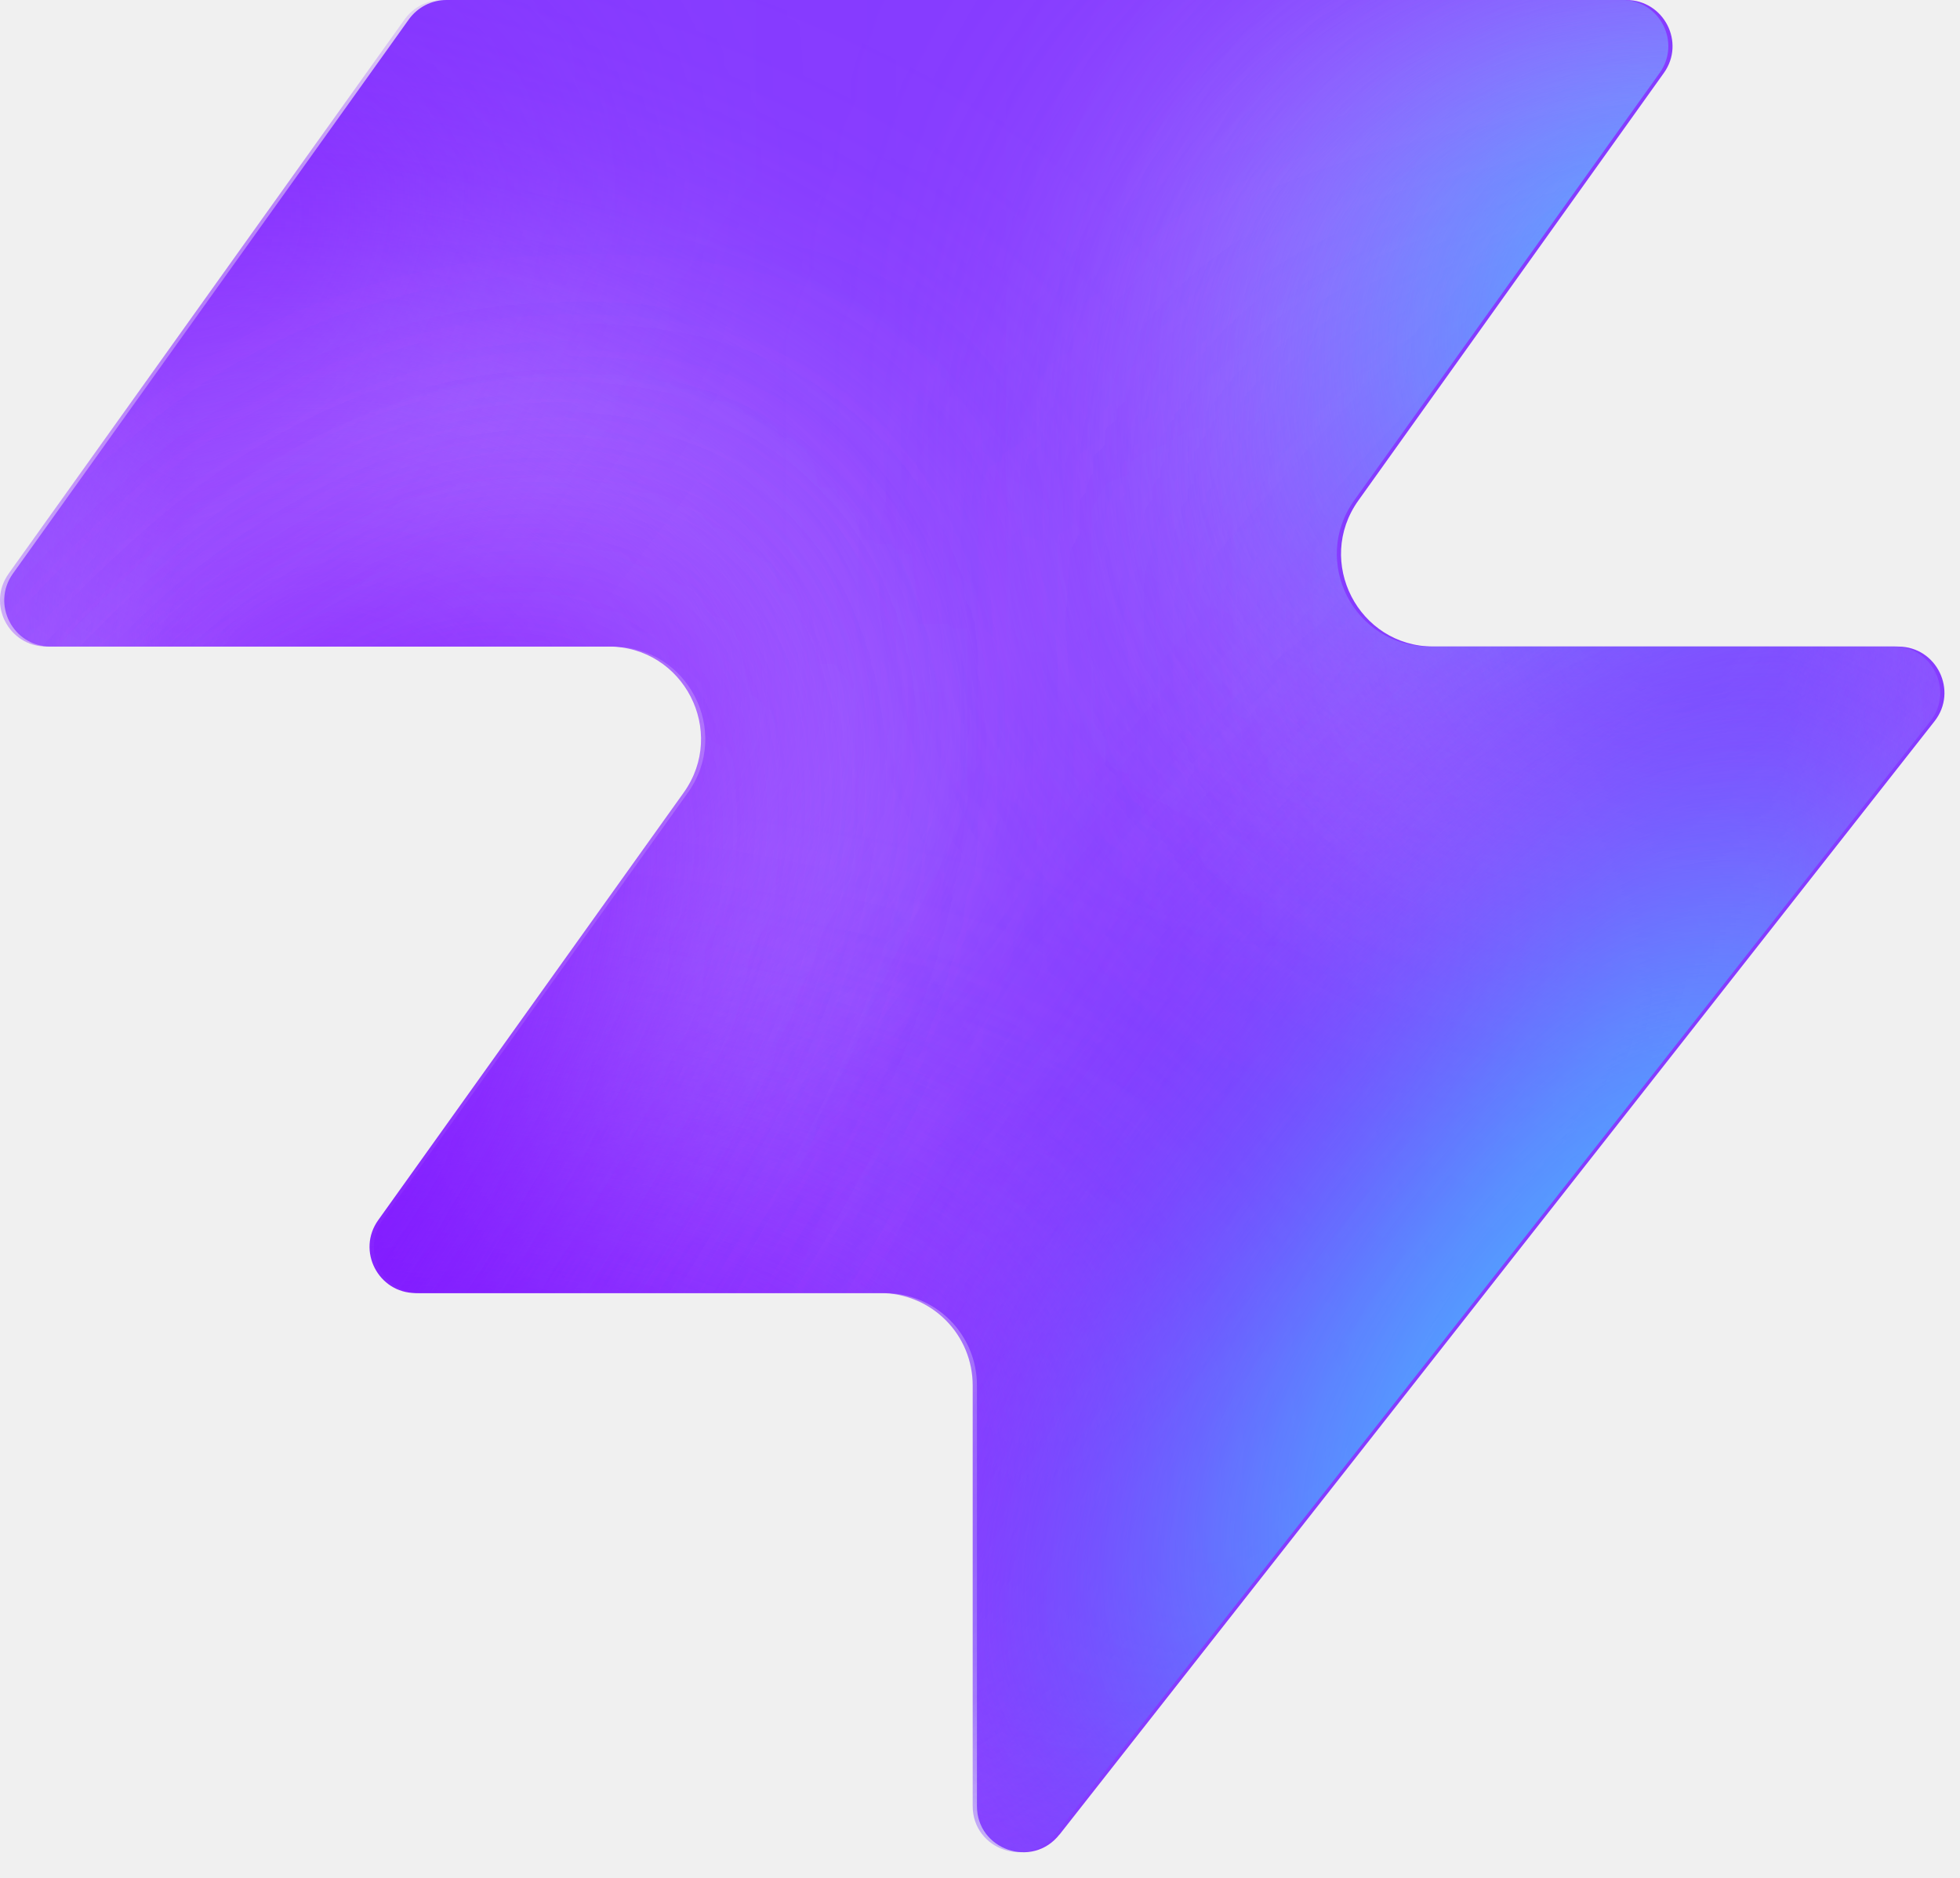
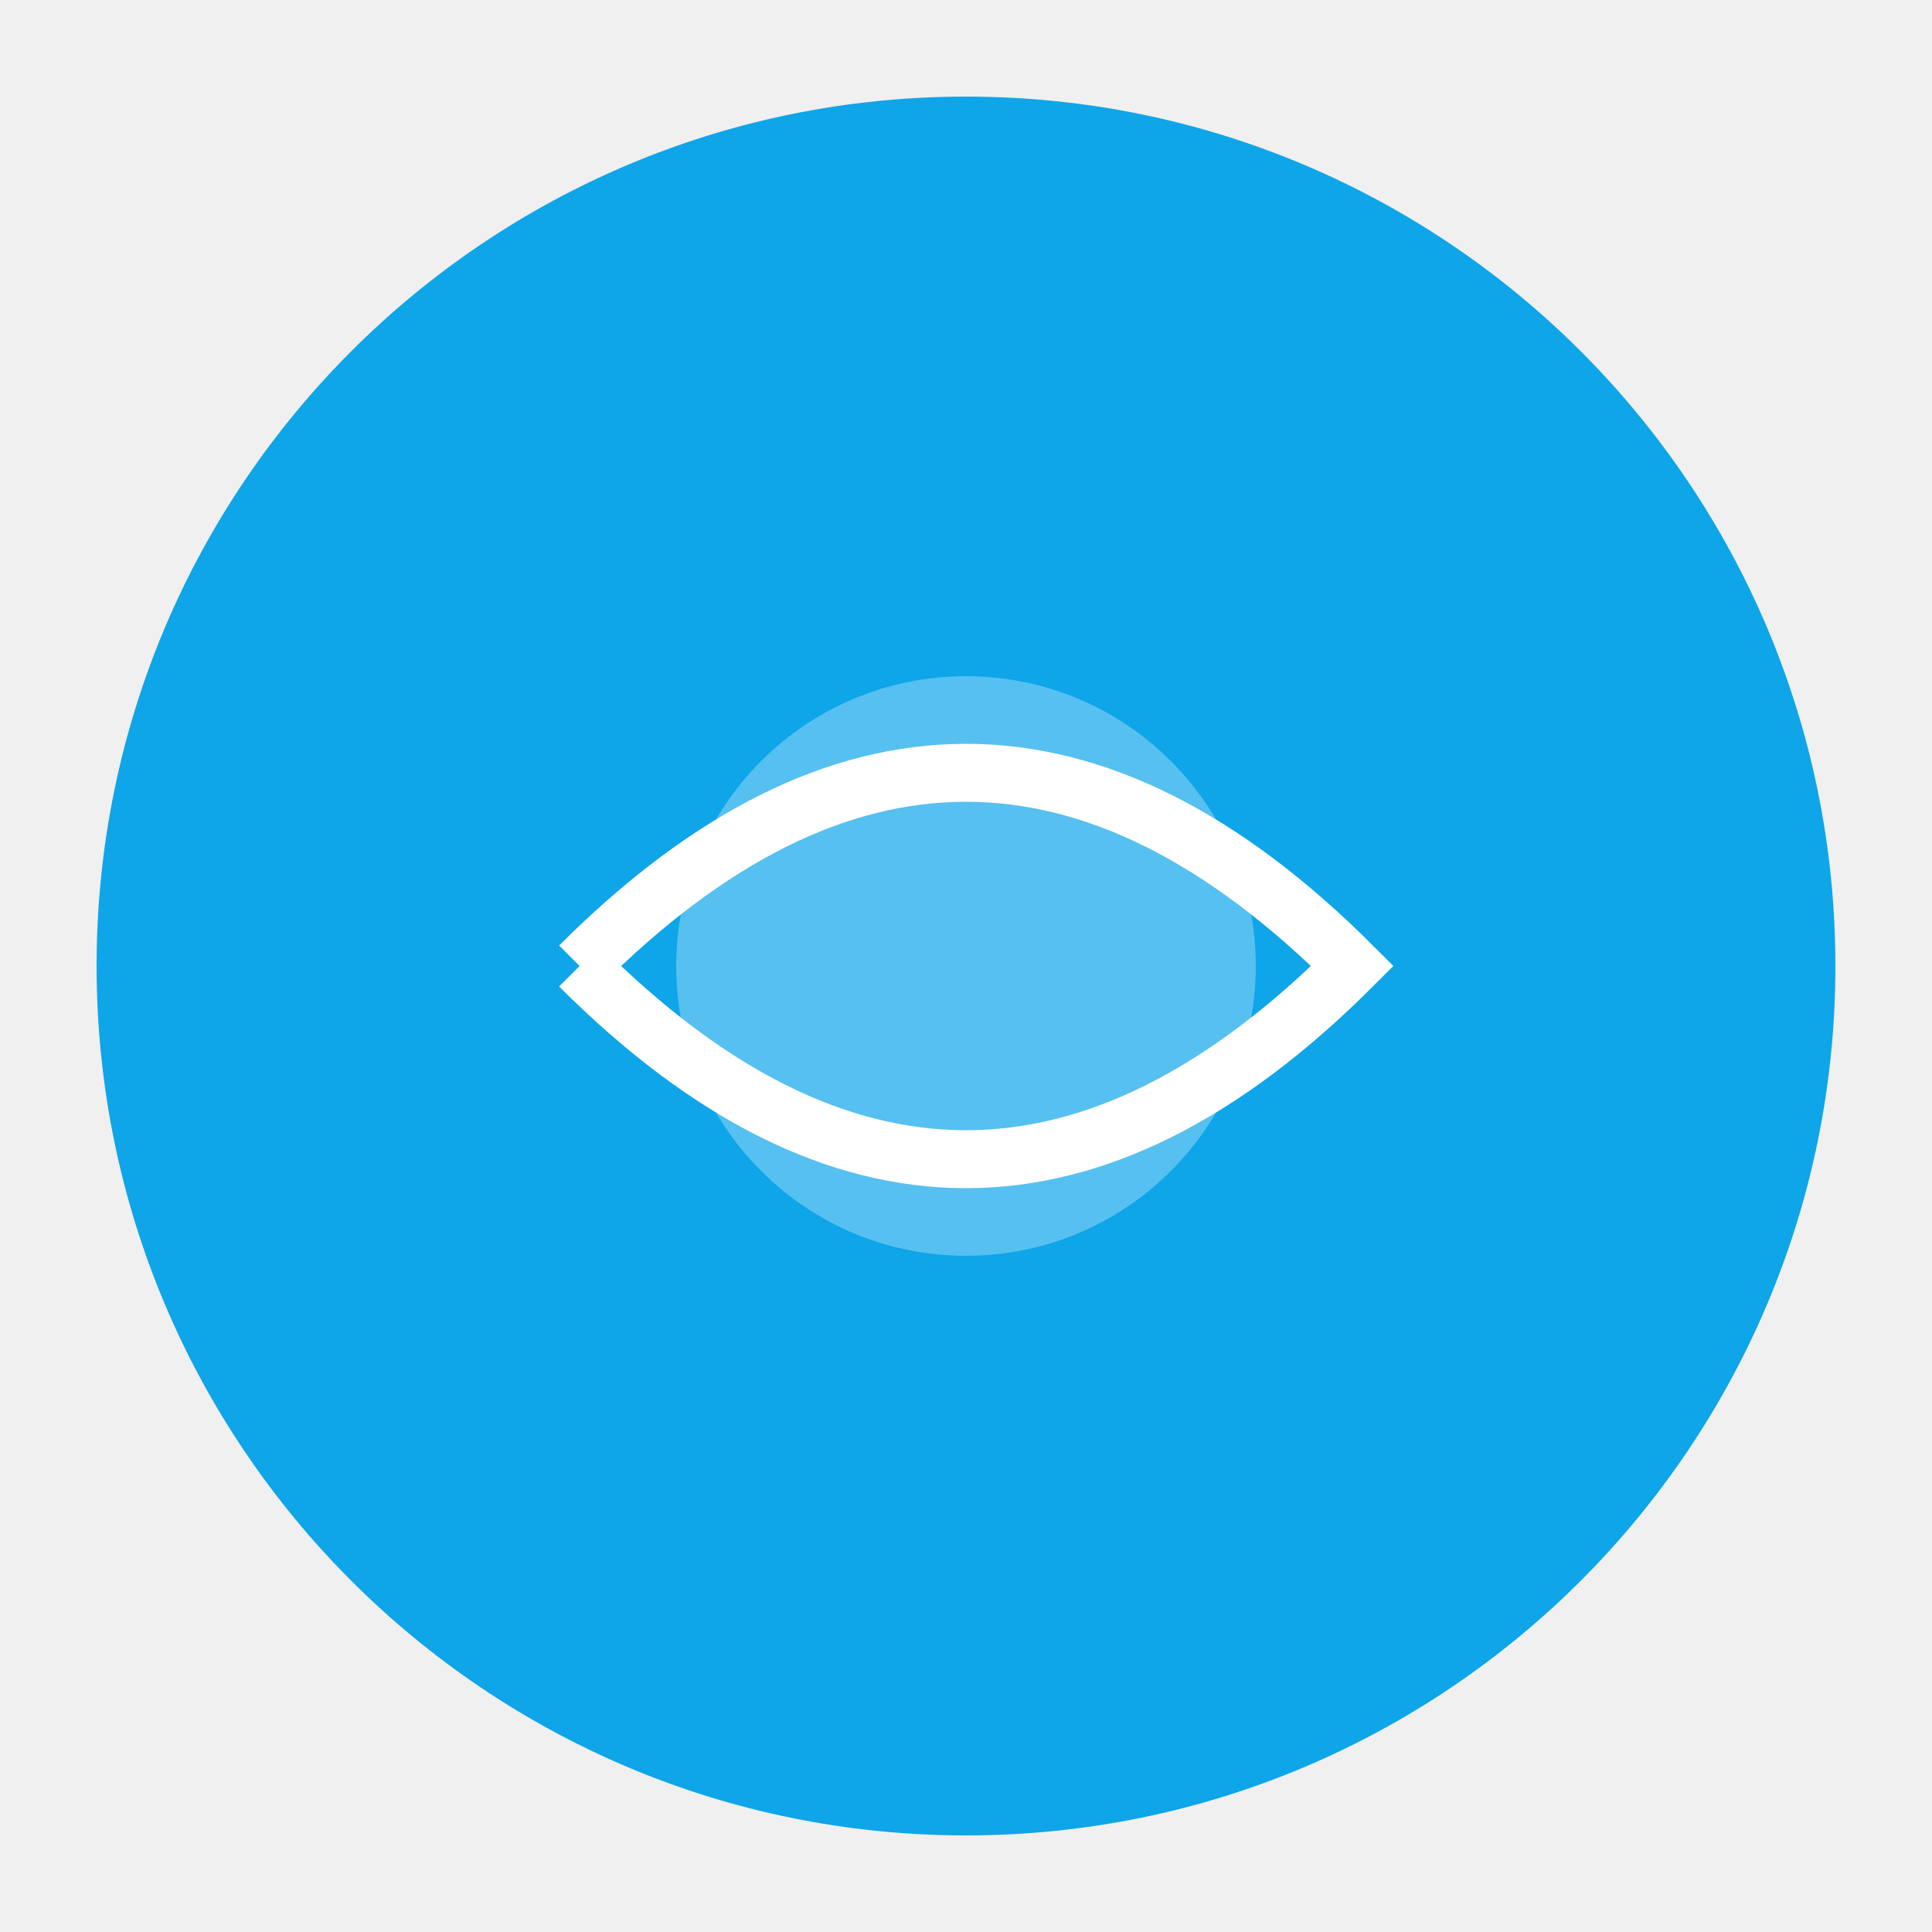
- <svg xmlns="http://www.w3.org/2000/svg" width="48" height="46" fill="none" viewBox="0 0 48 46">
-   <path fill="#863bff" d="M25.946 44.938c-.664.845-2.021.375-2.021-.698V33.937a2.26 2.26 0 0 0-2.262-2.262H10.287c-.92 0-1.456-1.04-.92-1.788l7.48-10.471c1.07-1.497 0-3.578-1.842-3.578H1.237c-.92 0-1.456-1.04-.92-1.788L10.013.474c.214-.297.556-.474.92-.474h28.894c.92 0 1.456 1.04.92 1.788l-7.48 10.471c-1.07 1.498 0 3.579 1.842 3.579h11.377c.943 0 1.473 1.088.89 1.83L25.947 44.94z" style="fill:#863bff;fill:color(display-p3 .525 .23 1);fill-opacity:1" />
-   <mask id="a" width="48" height="46" x="0" y="0" maskUnits="userSpaceOnUse" style="mask-type:alpha">
-     <path fill="#000" d="M25.842 44.938c-.664.844-2.021.375-2.021-.698V33.937a2.26 2.26 0 0 0-2.262-2.262H10.183c-.92 0-1.456-1.04-.92-1.788l7.48-10.471c1.07-1.498 0-3.579-1.842-3.579H1.133c-.92 0-1.456-1.04-.92-1.787L9.91.473c.214-.297.556-.474.92-.474h28.894c.92 0 1.456 1.04.92 1.788l-7.48 10.471c-1.07 1.498 0 3.578 1.842 3.578h11.377c.943 0 1.473 1.088.89 1.832L25.843 44.94z" style="fill:#000;fill-opacity:1" />
-   </mask>
-   <g mask="url(#a)">
-     <g filter="url(#b)">
-       <ellipse cx="5.508" cy="14.704" fill="#ede6ff" rx="5.508" ry="14.704" style="fill:#ede6ff;fill:color(display-p3 .927 .903 1);fill-opacity:1" transform="matrix(.00324 1 1 -.00324 -4.47 31.516)" />
-     </g>
-     <g filter="url(#c)">
-       <ellipse cx="10.399" cy="29.851" fill="#ede6ff" rx="10.399" ry="29.851" style="fill:#ede6ff;fill:color(display-p3 .927 .903 1);fill-opacity:1" transform="matrix(.00324 1 1 -.00324 -39.328 7.883)" />
-     </g>
-     <g filter="url(#d)">
-       <ellipse cx="5.508" cy="30.487" fill="#7e14ff" rx="5.508" ry="30.487" style="fill:#7e14ff;fill:color(display-p3 .492 .077 1);fill-opacity:1" transform="rotate(89.814 -25.913 -14.639)scale(1 -1)" />
-     </g>
-     <g filter="url(#e)">
-       <ellipse cx="5.508" cy="30.599" fill="#7e14ff" rx="5.508" ry="30.599" style="fill:#7e14ff;fill:color(display-p3 .492 .077 1);fill-opacity:1" transform="rotate(89.814 -32.644 -3.334)scale(1 -1)" />
-     </g>
-     <g filter="url(#f)">
-       <ellipse cx="5.508" cy="30.599" fill="#7e14ff" rx="5.508" ry="30.599" style="fill:#7e14ff;fill:color(display-p3 .492 .077 1);fill-opacity:1" transform="matrix(.00324 1 1 -.00324 -34.34 30.47)" />
-     </g>
-     <g filter="url(#g)">
-       <ellipse cx="14.072" cy="22.078" fill="#ede6ff" rx="14.072" ry="22.078" style="fill:#ede6ff;fill:color(display-p3 .927 .903 1);fill-opacity:1" transform="rotate(93.35 24.506 48.493)scale(-1 1)" />
-     </g>
-     <g filter="url(#h)">
-       <ellipse cx="3.47" cy="21.501" fill="#7e14ff" rx="3.47" ry="21.501" style="fill:#7e14ff;fill:color(display-p3 .492 .077 1);fill-opacity:1" transform="rotate(89.009 28.708 47.59)scale(-1 1)" />
-     </g>
-     <g filter="url(#i)">
-       <ellipse cx="3.47" cy="21.501" fill="#7e14ff" rx="3.47" ry="21.501" style="fill:#7e14ff;fill:color(display-p3 .492 .077 1);fill-opacity:1" transform="rotate(89.009 28.708 47.59)scale(-1 1)" />
-     </g>
-     <g filter="url(#j)">
-       <ellipse cx=".387" cy="8.972" fill="#7e14ff" rx="4.407" ry="29.108" style="fill:#7e14ff;fill:color(display-p3 .492 .077 1);fill-opacity:1" transform="rotate(39.51 .387 8.972)" />
-     </g>
-     <g filter="url(#k)">
-       <ellipse cx="47.523" cy="-6.092" fill="#7e14ff" rx="4.407" ry="29.108" style="fill:#7e14ff;fill:color(display-p3 .492 .077 1);fill-opacity:1" transform="rotate(37.892 47.523 -6.092)" />
-     </g>
-     <g filter="url(#l)">
-       <ellipse cx="41.412" cy="6.333" fill="#47bfff" rx="5.971" ry="9.665" style="fill:#47bfff;fill:color(display-p3 .28 .748 1);fill-opacity:1" transform="rotate(37.892 41.412 6.333)" />
-     </g>
-     <g filter="url(#m)">
-       <ellipse cx="-1.879" cy="38.332" fill="#7e14ff" rx="4.407" ry="29.108" style="fill:#7e14ff;fill:color(display-p3 .492 .077 1);fill-opacity:1" transform="rotate(37.892 -1.88 38.332)" />
-     </g>
-     <g filter="url(#n)">
-       <ellipse cx="-1.879" cy="38.332" fill="#7e14ff" rx="4.407" ry="29.108" style="fill:#7e14ff;fill:color(display-p3 .492 .077 1);fill-opacity:1" transform="rotate(37.892 -1.88 38.332)" />
-     </g>
-     <g filter="url(#o)">
-       <ellipse cx="35.651" cy="29.907" fill="#7e14ff" rx="4.407" ry="29.108" style="fill:#7e14ff;fill:color(display-p3 .492 .077 1);fill-opacity:1" transform="rotate(37.892 35.651 29.907)" />
-     </g>
-     <g filter="url(#p)">
-       <ellipse cx="38.418" cy="32.4" fill="#47bfff" rx="5.971" ry="15.297" style="fill:#47bfff;fill:color(display-p3 .28 .748 1);fill-opacity:1" transform="rotate(37.892 38.418 32.4)" />
-     </g>
-   </g>
-   <defs>
-     <filter id="b" width="60.045" height="41.654" x="-19.77" y="16.149" color-interpolation-filters="sRGB" filterUnits="userSpaceOnUse">
-       <feFlood flood-opacity="0" result="BackgroundImageFix" />
-       <feBlend in="SourceGraphic" in2="BackgroundImageFix" result="shape" />
-       <feGaussianBlur result="effect1_foregroundBlur_2002_17158" stdDeviation="7.659" />
-     </filter>
-     <filter id="c" width="90.34" height="51.437" x="-54.613" y="-7.533" color-interpolation-filters="sRGB" filterUnits="userSpaceOnUse">
-       <feFlood flood-opacity="0" result="BackgroundImageFix" />
-       <feBlend in="SourceGraphic" in2="BackgroundImageFix" result="shape" />
-       <feGaussianBlur result="effect1_foregroundBlur_2002_17158" stdDeviation="7.659" />
-     </filter>
-     <filter id="d" width="79.355" height="29.4" x="-49.64" y="2.03" color-interpolation-filters="sRGB" filterUnits="userSpaceOnUse">
-       <feFlood flood-opacity="0" result="BackgroundImageFix" />
-       <feBlend in="SourceGraphic" in2="BackgroundImageFix" result="shape" />
-       <feGaussianBlur result="effect1_foregroundBlur_2002_17158" stdDeviation="4.596" />
-     </filter>
-     <filter id="e" width="79.579" height="29.4" x="-45.045" y="20.029" color-interpolation-filters="sRGB" filterUnits="userSpaceOnUse">
-       <feFlood flood-opacity="0" result="BackgroundImageFix" />
-       <feBlend in="SourceGraphic" in2="BackgroundImageFix" result="shape" />
-       <feGaussianBlur result="effect1_foregroundBlur_2002_17158" stdDeviation="4.596" />
-     </filter>
-     <filter id="f" width="79.579" height="29.4" x="-43.513" y="21.178" color-interpolation-filters="sRGB" filterUnits="userSpaceOnUse">
-       <feFlood flood-opacity="0" result="BackgroundImageFix" />
-       <feBlend in="SourceGraphic" in2="BackgroundImageFix" result="shape" />
-       <feGaussianBlur result="effect1_foregroundBlur_2002_17158" stdDeviation="4.596" />
-     </filter>
-     <filter id="g" width="74.749" height="58.852" x="15.756" y="-17.901" color-interpolation-filters="sRGB" filterUnits="userSpaceOnUse">
-       <feFlood flood-opacity="0" result="BackgroundImageFix" />
-       <feBlend in="SourceGraphic" in2="BackgroundImageFix" result="shape" />
-       <feGaussianBlur result="effect1_foregroundBlur_2002_17158" stdDeviation="7.659" />
-     </filter>
-     <filter id="h" width="61.377" height="25.362" x="23.548" y="2.284" color-interpolation-filters="sRGB" filterUnits="userSpaceOnUse">
-       <feFlood flood-opacity="0" result="BackgroundImageFix" />
-       <feBlend in="SourceGraphic" in2="BackgroundImageFix" result="shape" />
-       <feGaussianBlur result="effect1_foregroundBlur_2002_17158" stdDeviation="4.596" />
-     </filter>
-     <filter id="i" width="61.377" height="25.362" x="23.548" y="2.284" color-interpolation-filters="sRGB" filterUnits="userSpaceOnUse">
-       <feFlood flood-opacity="0" result="BackgroundImageFix" />
-       <feBlend in="SourceGraphic" in2="BackgroundImageFix" result="shape" />
-       <feGaussianBlur result="effect1_foregroundBlur_2002_17158" stdDeviation="4.596" />
-     </filter>
-     <filter id="j" width="56.045" height="63.649" x="-27.636" y="-22.853" color-interpolation-filters="sRGB" filterUnits="userSpaceOnUse">
-       <feFlood flood-opacity="0" result="BackgroundImageFix" />
-       <feBlend in="SourceGraphic" in2="BackgroundImageFix" result="shape" />
-       <feGaussianBlur result="effect1_foregroundBlur_2002_17158" stdDeviation="4.596" />
-     </filter>
-     <filter id="k" width="54.814" height="64.646" x="20.116" y="-38.415" color-interpolation-filters="sRGB" filterUnits="userSpaceOnUse">
-       <feFlood flood-opacity="0" result="BackgroundImageFix" />
-       <feBlend in="SourceGraphic" in2="BackgroundImageFix" result="shape" />
-       <feGaussianBlur result="effect1_foregroundBlur_2002_17158" stdDeviation="4.596" />
-     </filter>
-     <filter id="l" width="33.541" height="35.313" x="24.641" y="-11.323" color-interpolation-filters="sRGB" filterUnits="userSpaceOnUse">
-       <feFlood flood-opacity="0" result="BackgroundImageFix" />
-       <feBlend in="SourceGraphic" in2="BackgroundImageFix" result="shape" />
-       <feGaussianBlur result="effect1_foregroundBlur_2002_17158" stdDeviation="4.596" />
-     </filter>
-     <filter id="m" width="54.814" height="64.646" x="-29.286" y="6.009" color-interpolation-filters="sRGB" filterUnits="userSpaceOnUse">
-       <feFlood flood-opacity="0" result="BackgroundImageFix" />
-       <feBlend in="SourceGraphic" in2="BackgroundImageFix" result="shape" />
-       <feGaussianBlur result="effect1_foregroundBlur_2002_17158" stdDeviation="4.596" />
-     </filter>
-     <filter id="n" width="54.814" height="64.646" x="-29.286" y="6.009" color-interpolation-filters="sRGB" filterUnits="userSpaceOnUse">
-       <feFlood flood-opacity="0" result="BackgroundImageFix" />
-       <feBlend in="SourceGraphic" in2="BackgroundImageFix" result="shape" />
-       <feGaussianBlur result="effect1_foregroundBlur_2002_17158" stdDeviation="4.596" />
-     </filter>
-     <filter id="o" width="54.814" height="64.646" x="8.244" y="-2.416" color-interpolation-filters="sRGB" filterUnits="userSpaceOnUse">
-       <feFlood flood-opacity="0" result="BackgroundImageFix" />
-       <feBlend in="SourceGraphic" in2="BackgroundImageFix" result="shape" />
-       <feGaussianBlur result="effect1_foregroundBlur_2002_17158" stdDeviation="4.596" />
-     </filter>
-     <filter id="p" width="39.409" height="43.623" x="18.713" y="10.588" color-interpolation-filters="sRGB" filterUnits="userSpaceOnUse">
-       <feFlood flood-opacity="0" result="BackgroundImageFix" />
-       <feBlend in="SourceGraphic" in2="BackgroundImageFix" result="shape" />
-       <feGaussianBlur result="effect1_foregroundBlur_2002_17158" stdDeviation="4.596" />
-     </filter>
-   </defs>
+ <svg xmlns="http://www.w3.org/2000/svg" viewBox="0 0 100 100">
+   <circle cx="50" cy="50" r="45" fill="#0ea5e9" />
+   <path d="M30 50 Q50 30 70 50 Q50 70 30 50" fill="none" stroke="white" stroke-width="3" fill-opacity="0.2" />
+   <circle cx="50" cy="50" r="15" fill="white" fill-opacity="0.3" />
</svg>
